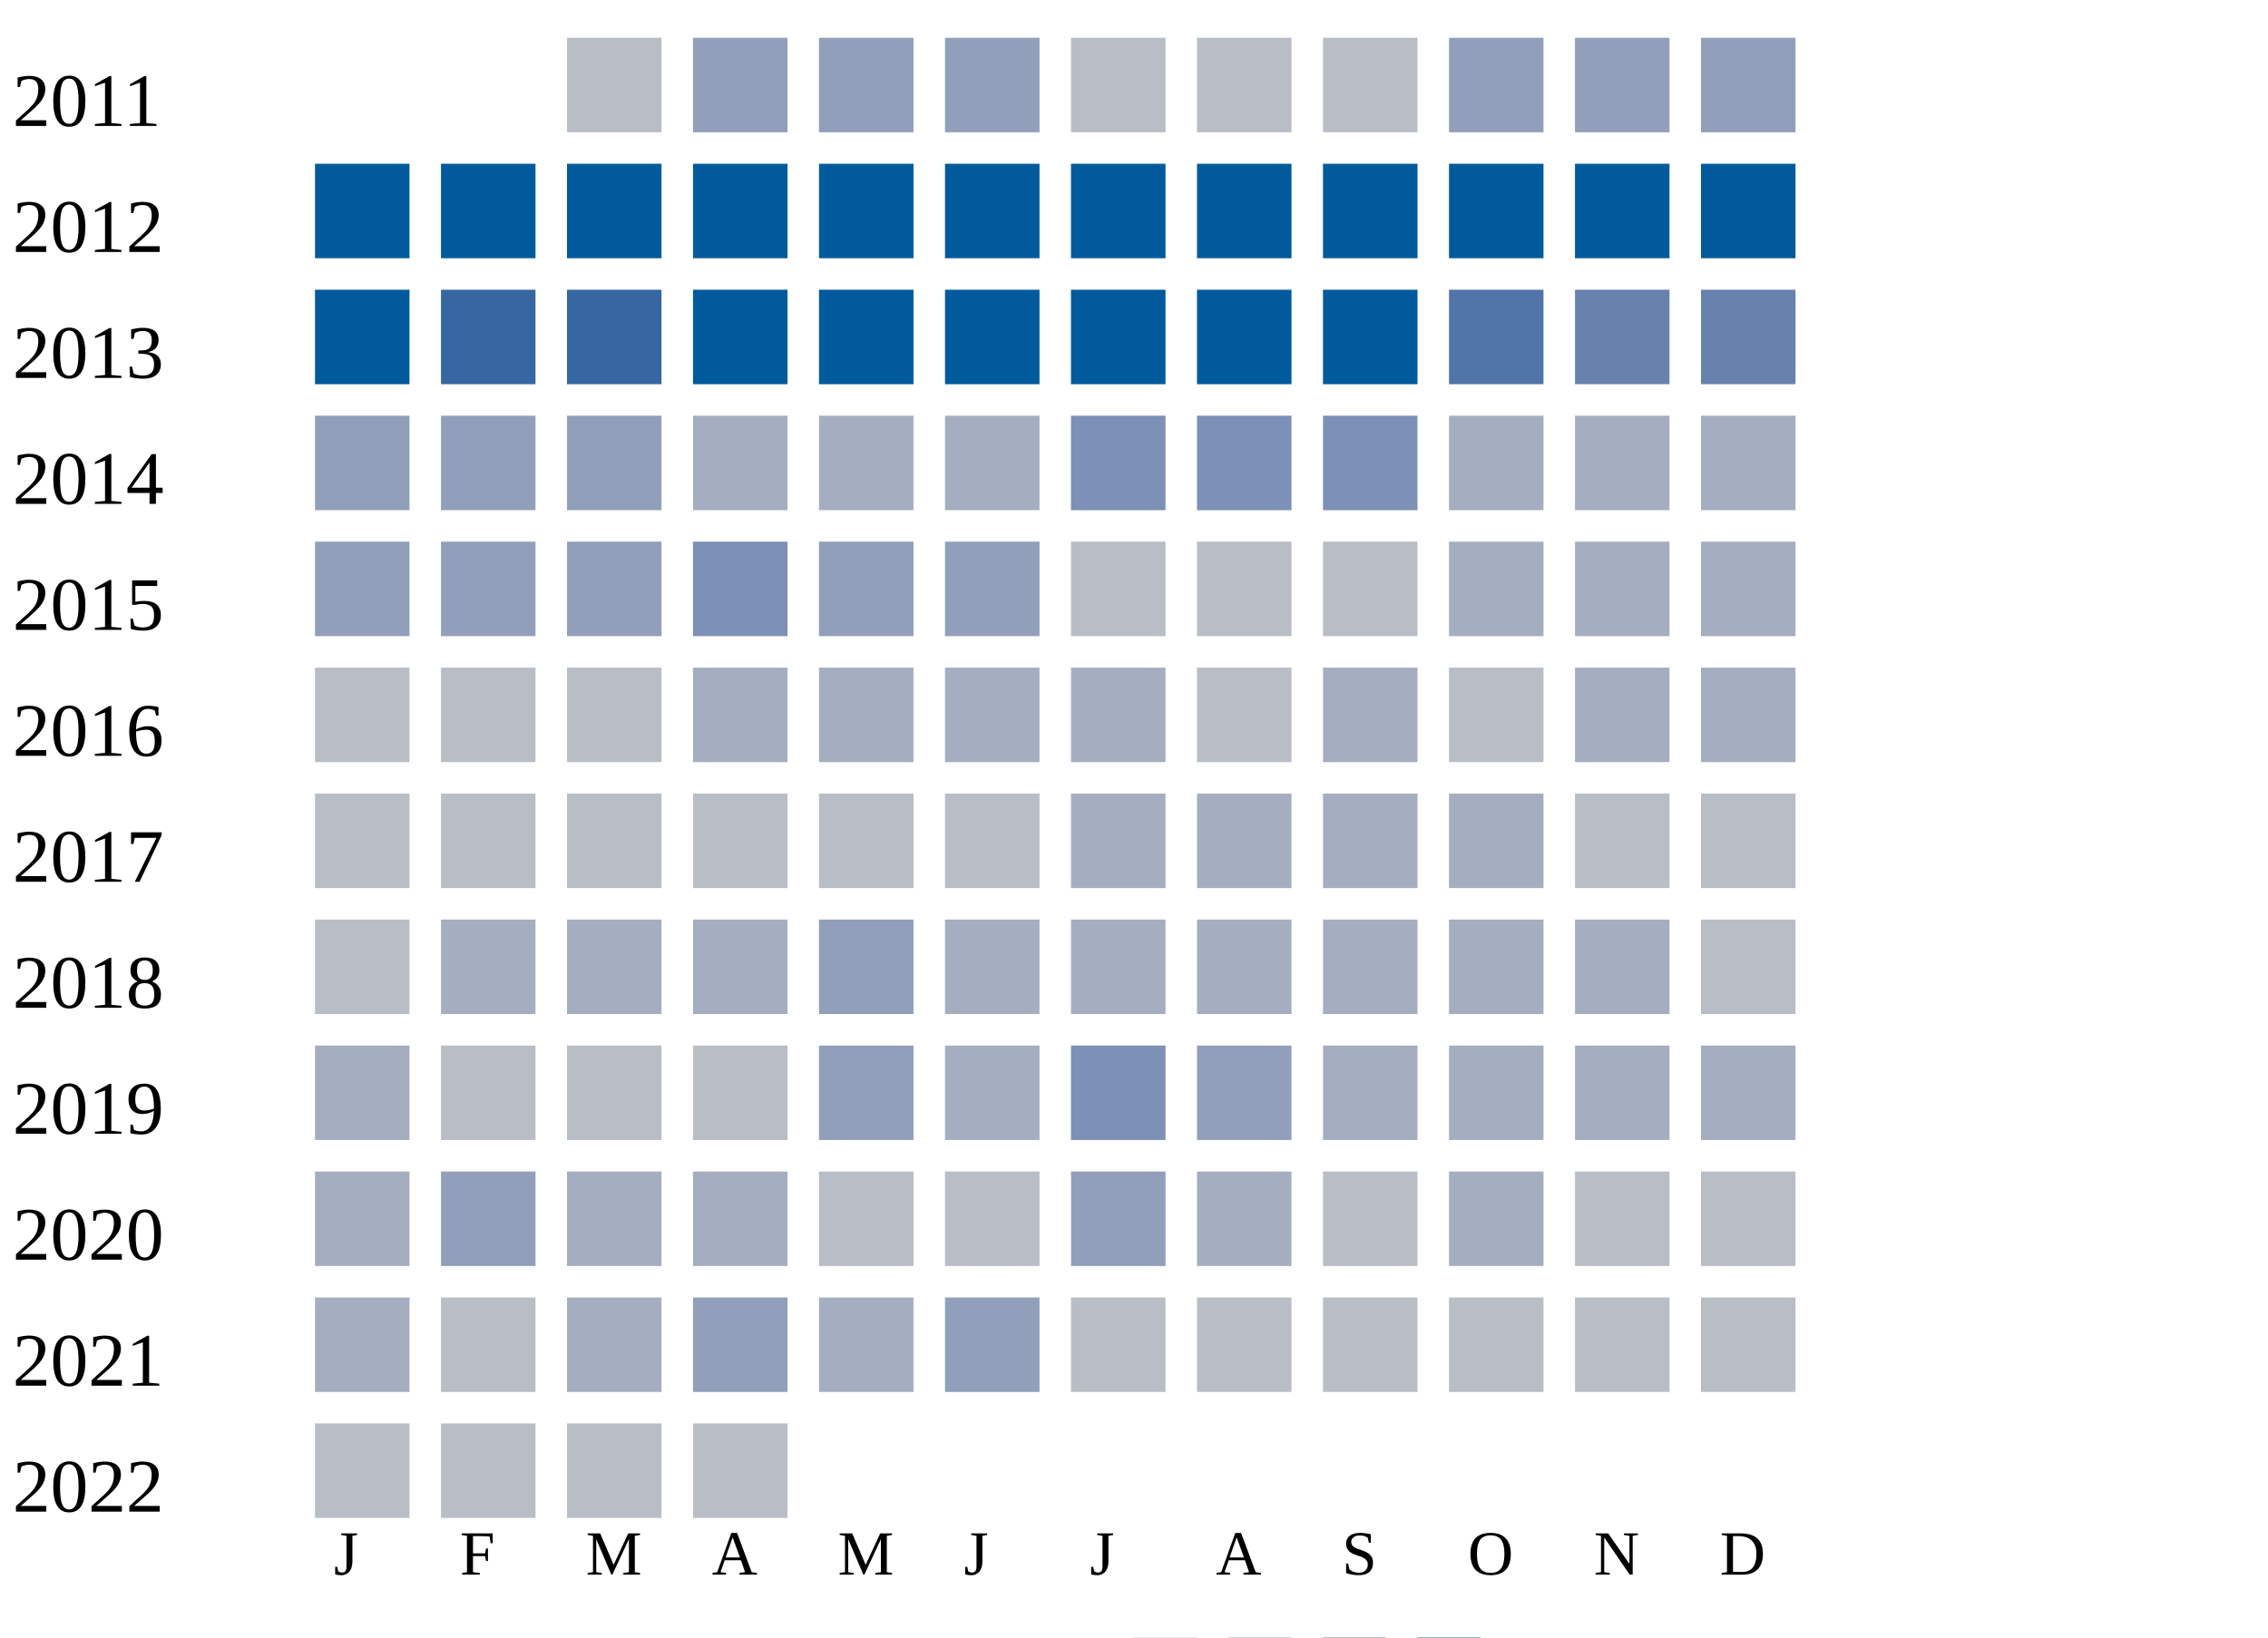
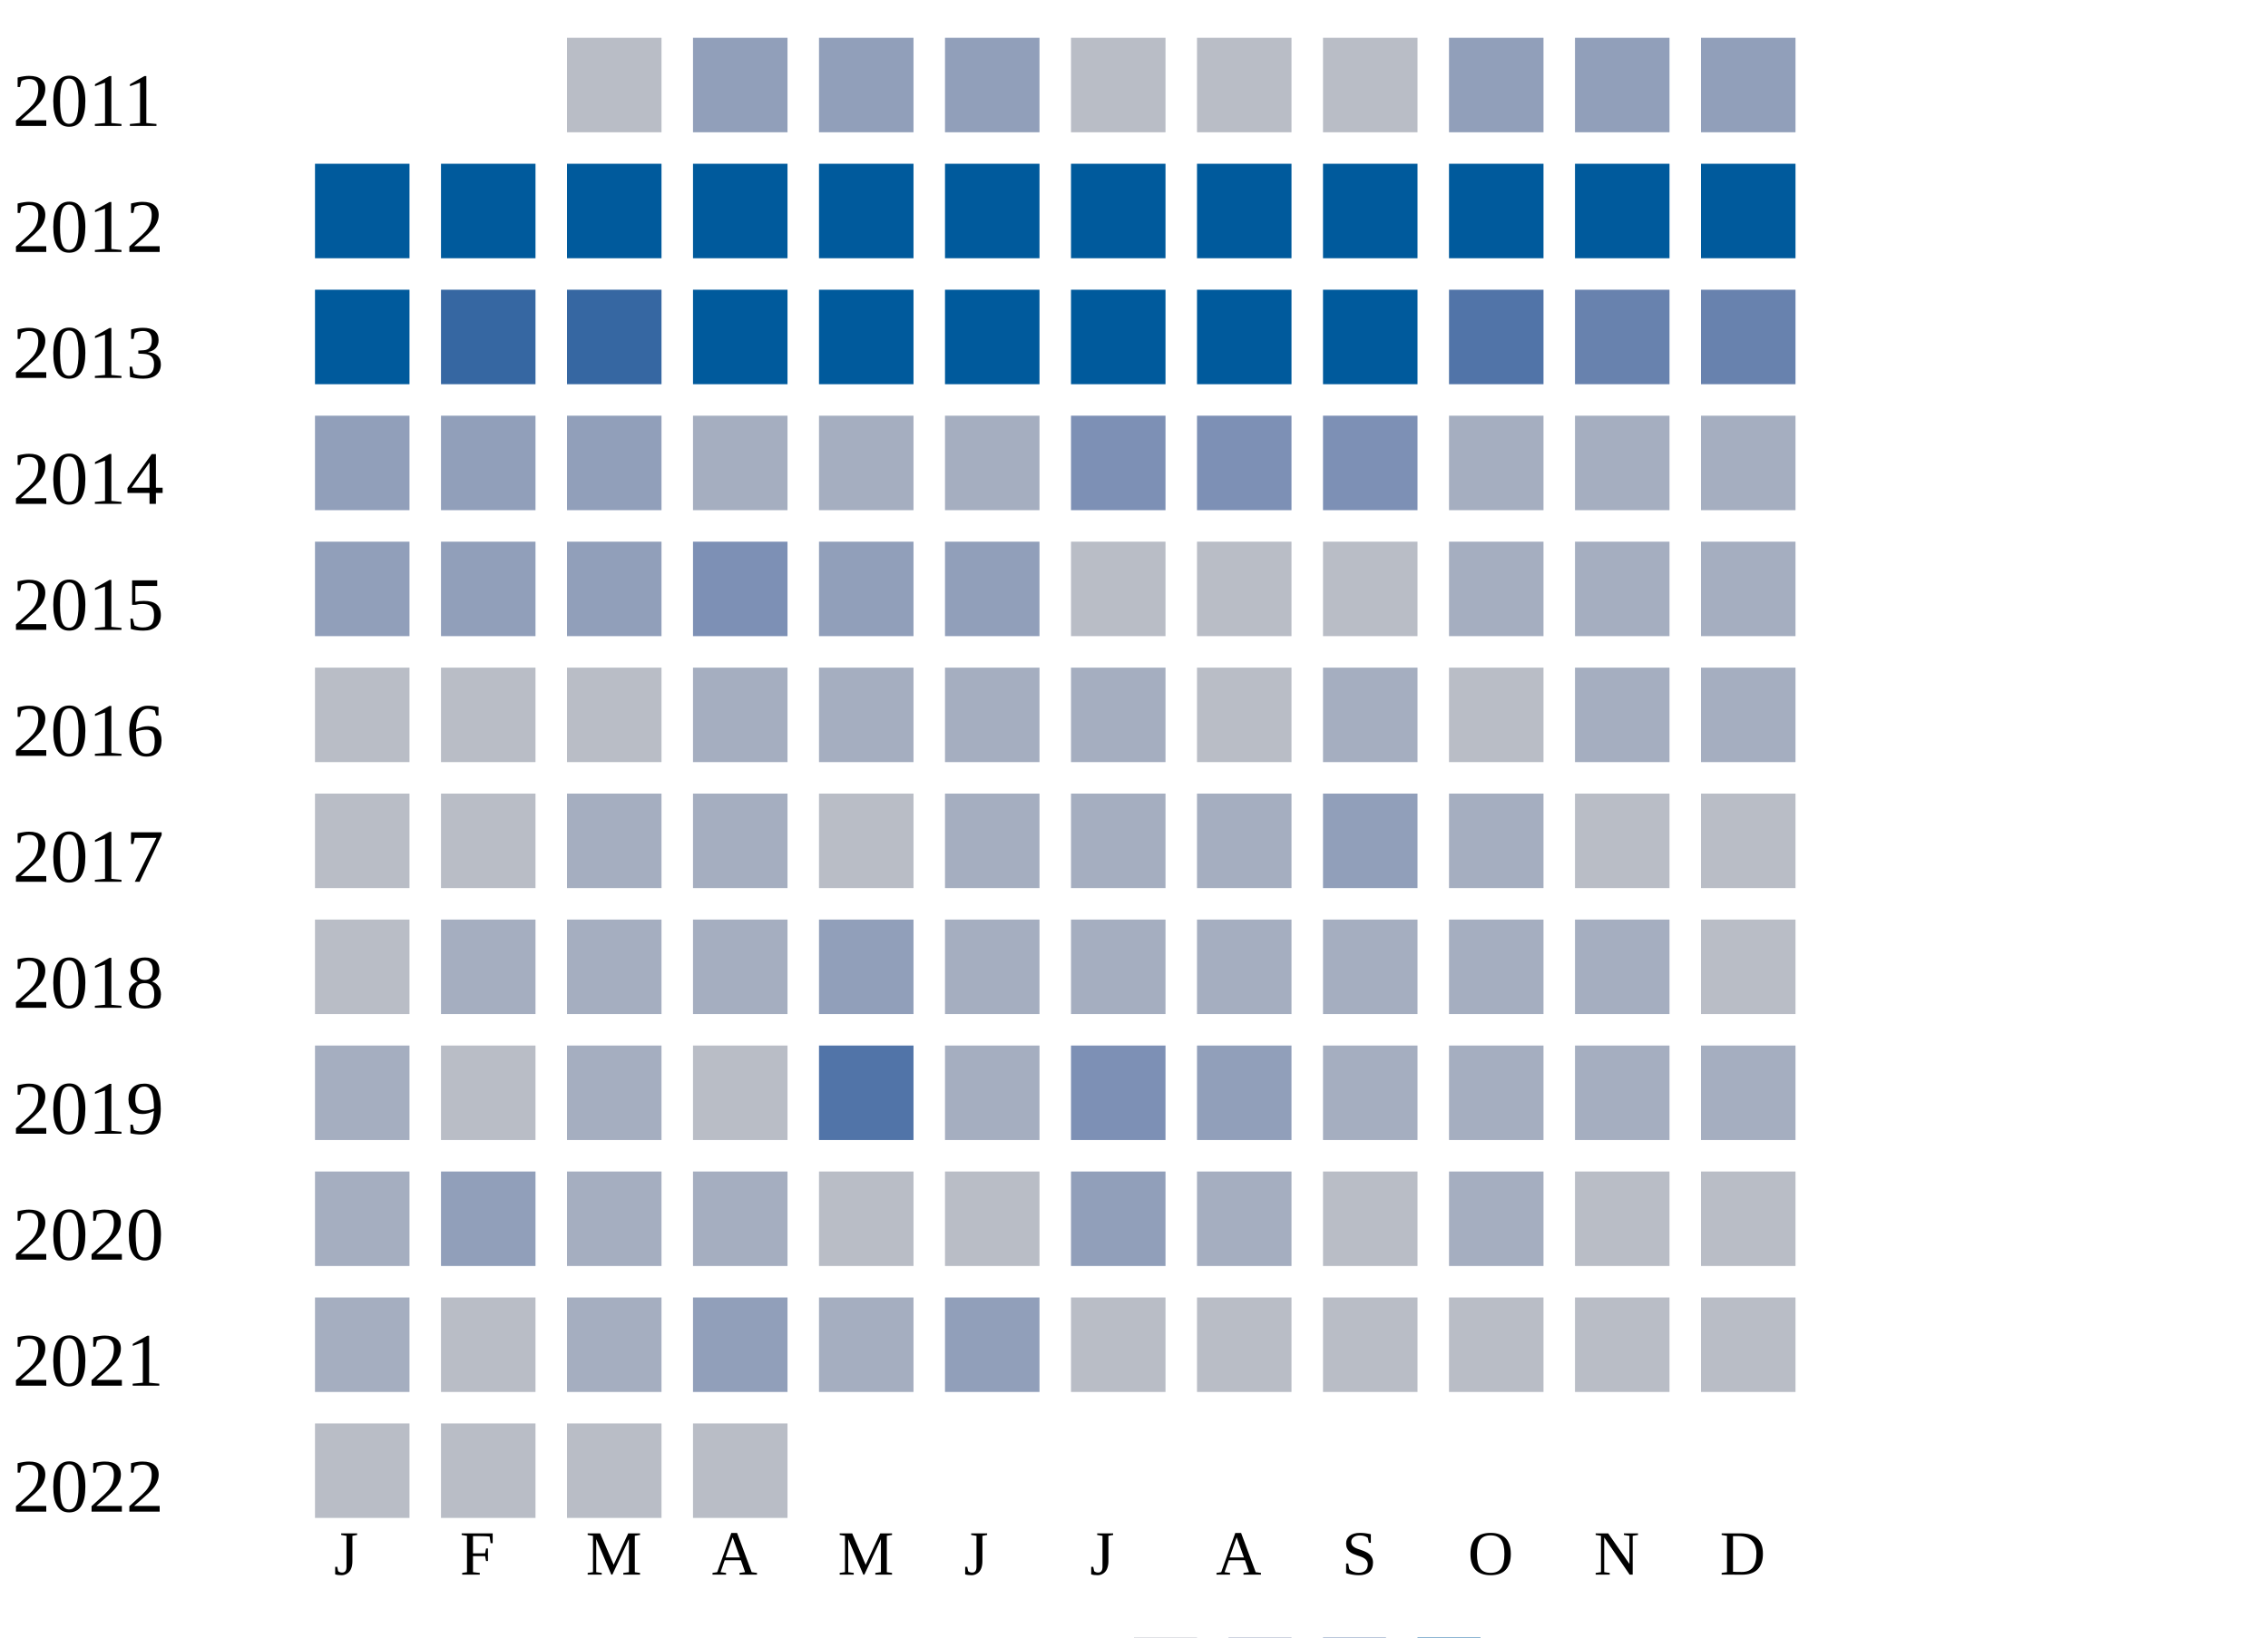
<svg xmlns="http://www.w3.org/2000/svg" width="360" height="260">
  <g transform="translate(0 0)">
    <text x="2" y="20">2011</text>
    <rect x="90" y="6" width="15" height="15" fill="#b9bdc6" />
    <rect x="110" y="6" width="15" height="15" fill="#919fba" />
    <rect x="130" y="6" width="15" height="15" fill="#919fba" />
    <rect x="150" y="6" width="15" height="15" fill="#919fba" />
    <rect x="170" y="6" width="15" height="15" fill="#b9bdc6" />
    <rect x="190" y="6" width="15" height="15" fill="#b9bdc6" />
    <rect x="210" y="6" width="15" height="15" fill="#b9bdc6" />
    <rect x="230" y="6" width="15" height="15" fill="#919fba" />
    <rect x="250" y="6" width="15" height="15" fill="#919fba" />
    <rect x="270" y="6" width="15" height="15" fill="#919fba" />
  </g>
  <g transform="translate(0 20)">
    <text x="2" y="20">2012</text>
    <rect x="50" y="6" width="15" height="15" fill="#005a9c" />
    <rect x="70" y="6" width="15" height="15" fill="#005a9c" />
    <rect x="90" y="6" width="15" height="15" fill="#005a9c" />
    <rect x="110" y="6" width="15" height="15" fill="#005a9c" />
    <rect x="130" y="6" width="15" height="15" fill="#005a9c" />
    <rect x="150" y="6" width="15" height="15" fill="#005a9c" />
    <rect x="170" y="6" width="15" height="15" fill="#005a9c" />
    <rect x="190" y="6" width="15" height="15" fill="#005a9c" />
    <rect x="210" y="6" width="15" height="15" fill="#005a9c" />
    <rect x="230" y="6" width="15" height="15" fill="#005a9c" />
    <rect x="250" y="6" width="15" height="15" fill="#005a9c" />
    <rect x="270" y="6" width="15" height="15" fill="#005a9c" />
  </g>
  <g transform="translate(0 40)">
    <text x="2" y="20">2013</text>
    <rect x="50" y="6" width="15" height="15" fill="#005a9c" />
    <rect x="70" y="6" width="15" height="15" fill="#3667a2" />
    <rect x="90" y="6" width="15" height="15" fill="#3667a2" />
    <rect x="110" y="6" width="15" height="15" fill="#005a9c" />
    <rect x="130" y="6" width="15" height="15" fill="#005a9c" />
    <rect x="150" y="6" width="15" height="15" fill="#005a9c" />
    <rect x="170" y="6" width="15" height="15" fill="#005a9c" />
    <rect x="190" y="6" width="15" height="15" fill="#005a9c" />
    <rect x="210" y="6" width="15" height="15" fill="#005a9c" />
    <rect x="230" y="6" width="15" height="15" fill="#5174a8" />
    <rect x="250" y="6" width="15" height="15" fill="#6882ae" />
    <rect x="270" y="6" width="15" height="15" fill="#6882ae" />
  </g>
  <g transform="translate(0 60)">
    <text x="2" y="20">2014</text>
    <rect x="50" y="6" width="15" height="15" fill="#919fba" />
    <rect x="70" y="6" width="15" height="15" fill="#919fba" />
    <rect x="90" y="6" width="15" height="15" fill="#919fba" />
    <rect x="110" y="6" width="15" height="15" fill="#a5aec0" />
    <rect x="130" y="6" width="15" height="15" fill="#a5aec0" />
    <rect x="150" y="6" width="15" height="15" fill="#a5aec0" />
    <rect x="170" y="6" width="15" height="15" fill="#7d90b5" />
    <rect x="190" y="6" width="15" height="15" fill="#7d90b5" />
    <rect x="210" y="6" width="15" height="15" fill="#7d90b5" />
    <rect x="230" y="6" width="15" height="15" fill="#a5aec0" />
    <rect x="250" y="6" width="15" height="15" fill="#a5aec0" />
    <rect x="270" y="6" width="15" height="15" fill="#a5aec0" />
  </g>
  <g transform="translate(0 80)">
    <text x="2" y="20">2015</text>
    <rect x="50" y="6" width="15" height="15" fill="#919fba" />
    <rect x="70" y="6" width="15" height="15" fill="#919fba" />
    <rect x="90" y="6" width="15" height="15" fill="#919fba" />
    <rect x="110" y="6" width="15" height="15" fill="#7d90b5" />
    <rect x="130" y="6" width="15" height="15" fill="#919fba" />
    <rect x="150" y="6" width="15" height="15" fill="#919fba" />
    <rect x="170" y="6" width="15" height="15" fill="#b9bdc6" />
    <rect x="190" y="6" width="15" height="15" fill="#b9bdc6" />
    <rect x="210" y="6" width="15" height="15" fill="#b9bdc6" />
    <rect x="230" y="6" width="15" height="15" fill="#a5aec0" />
    <rect x="250" y="6" width="15" height="15" fill="#a5aec0" />
    <rect x="270" y="6" width="15" height="15" fill="#a5aec0" />
  </g>
  <g transform="translate(0 100)">
    <text x="2" y="20">2016</text>
    <rect x="50" y="6" width="15" height="15" fill="#b9bdc6" />
    <rect x="70" y="6" width="15" height="15" fill="#b9bdc6" />
    <rect x="90" y="6" width="15" height="15" fill="#b9bdc6" />
    <rect x="110" y="6" width="15" height="15" fill="#a5aec0" />
    <rect x="130" y="6" width="15" height="15" fill="#a5aec0" />
    <rect x="150" y="6" width="15" height="15" fill="#a5aec0" />
    <rect x="170" y="6" width="15" height="15" fill="#a5aec0" />
    <rect x="190" y="6" width="15" height="15" fill="#b9bdc6" />
    <rect x="210" y="6" width="15" height="15" fill="#a5aec0" />
    <rect x="230" y="6" width="15" height="15" fill="#b9bdc6" />
    <rect x="250" y="6" width="15" height="15" fill="#a5aec0" />
    <rect x="270" y="6" width="15" height="15" fill="#a5aec0" />
  </g>
  <g transform="translate(0 120)">
    <text x="2" y="20">2017</text>
    <rect x="50" y="6" width="15" height="15" fill="#b9bdc6" />
    <rect x="70" y="6" width="15" height="15" fill="#b9bdc6" />
-     <rect x="90" y="6" width="15" height="15" fill="#b9bdc6" />
-     <rect x="110" y="6" width="15" height="15" fill="#b9bdc6" />
+     <rect x="90" y="6" width="15" height="15" fill="#a5aec0" />
+     <rect x="110" y="6" width="15" height="15" fill="#a5aec0" />
    <rect x="130" y="6" width="15" height="15" fill="#b9bdc6" />
-     <rect x="150" y="6" width="15" height="15" fill="#b9bdc6" />
+     <rect x="150" y="6" width="15" height="15" fill="#a5aec0" />
    <rect x="170" y="6" width="15" height="15" fill="#a5aec0" />
    <rect x="190" y="6" width="15" height="15" fill="#a5aec0" />
-     <rect x="210" y="6" width="15" height="15" fill="#a5aec0" />
+     <rect x="210" y="6" width="15" height="15" fill="#919fba" />
    <rect x="230" y="6" width="15" height="15" fill="#a5aec0" />
    <rect x="250" y="6" width="15" height="15" fill="#b9bdc6" />
    <rect x="270" y="6" width="15" height="15" fill="#b9bdc6" />
  </g>
  <g transform="translate(0 140)">
    <text x="2" y="20">2018</text>
    <rect x="50" y="6" width="15" height="15" fill="#b9bdc6" />
    <rect x="70" y="6" width="15" height="15" fill="#a5aec0" />
    <rect x="90" y="6" width="15" height="15" fill="#a5aec0" />
    <rect x="110" y="6" width="15" height="15" fill="#a5aec0" />
    <rect x="130" y="6" width="15" height="15" fill="#919fba" />
    <rect x="150" y="6" width="15" height="15" fill="#a5aec0" />
    <rect x="170" y="6" width="15" height="15" fill="#a5aec0" />
    <rect x="190" y="6" width="15" height="15" fill="#a5aec0" />
    <rect x="210" y="6" width="15" height="15" fill="#a5aec0" />
    <rect x="230" y="6" width="15" height="15" fill="#a5aec0" />
    <rect x="250" y="6" width="15" height="15" fill="#a5aec0" />
    <rect x="270" y="6" width="15" height="15" fill="#b9bdc6" />
  </g>
  <g transform="translate(0 160)">
    <text x="2" y="20">2019</text>
    <rect x="50" y="6" width="15" height="15" fill="#a5aec0" />
    <rect x="70" y="6" width="15" height="15" fill="#b9bdc6" />
-     <rect x="90" y="6" width="15" height="15" fill="#b9bdc6" />
+     <rect x="90" y="6" width="15" height="15" fill="#a5aec0" />
    <rect x="110" y="6" width="15" height="15" fill="#b9bdc6" />
-     <rect x="130" y="6" width="15" height="15" fill="#919fba" />
+     <rect x="130" y="6" width="15" height="15" fill="#5174a8" />
    <rect x="150" y="6" width="15" height="15" fill="#a5aec0" />
    <rect x="170" y="6" width="15" height="15" fill="#7d90b5" />
    <rect x="190" y="6" width="15" height="15" fill="#919fba" />
    <rect x="210" y="6" width="15" height="15" fill="#a5aec0" />
    <rect x="230" y="6" width="15" height="15" fill="#a5aec0" />
    <rect x="250" y="6" width="15" height="15" fill="#a5aec0" />
    <rect x="270" y="6" width="15" height="15" fill="#a5aec0" />
  </g>
  <g transform="translate(0 180)">
    <text x="2" y="20">2020</text>
    <rect x="50" y="6" width="15" height="15" fill="#a5aec0" />
    <rect x="70" y="6" width="15" height="15" fill="#919fba" />
    <rect x="90" y="6" width="15" height="15" fill="#a5aec0" />
    <rect x="110" y="6" width="15" height="15" fill="#a5aec0" />
    <rect x="130" y="6" width="15" height="15" fill="#b9bdc6" />
    <rect x="150" y="6" width="15" height="15" fill="#b9bdc6" />
    <rect x="170" y="6" width="15" height="15" fill="#919fba" />
    <rect x="190" y="6" width="15" height="15" fill="#a5aec0" />
    <rect x="210" y="6" width="15" height="15" fill="#b9bdc6" />
    <rect x="230" y="6" width="15" height="15" fill="#a5aec0" />
    <rect x="250" y="6" width="15" height="15" fill="#b9bdc6" />
    <rect x="270" y="6" width="15" height="15" fill="#b9bdc6" />
  </g>
  <g transform="translate(0 200)">
    <text x="2" y="20">2021</text>
    <rect x="50" y="6" width="15" height="15" fill="#a5aec0" />
    <rect x="70" y="6" width="15" height="15" fill="#b9bdc6" />
    <rect x="90" y="6" width="15" height="15" fill="#a5aec0" />
    <rect x="110" y="6" width="15" height="15" fill="#919fba" />
    <rect x="130" y="6" width="15" height="15" fill="#a5aec0" />
    <rect x="150" y="6" width="15" height="15" fill="#919fba" />
    <rect x="170" y="6" width="15" height="15" fill="#b9bdc6" />
    <rect x="190" y="6" width="15" height="15" fill="#b9bdc6" />
    <rect x="210" y="6" width="15" height="15" fill="#b9bdc6" />
    <rect x="230" y="6" width="15" height="15" fill="#b9bdc6" />
    <rect x="250" y="6" width="15" height="15" fill="#b9bdc6" />
    <rect x="270" y="6" width="15" height="15" fill="#b9bdc6" />
  </g>
  <g transform="translate(0 220)">
    <text x="2" y="20">2022</text>
    <rect x="50" y="6" width="15" height="15" fill="#b9bdc6" />
    <rect x="70" y="6" width="15" height="15" fill="#b9bdc6" />
    <rect x="90" y="6" width="15" height="15" fill="#b9bdc6" />
    <rect x="110" y="6" width="15" height="15" fill="#b9bdc6" />
  </g>
  <text style="font-size: 10px; text-align: center" x="53" y="250">J</text>
  <text style="font-size: 10px; text-align: center" x="73" y="250">F</text>
  <text style="font-size: 10px; text-align: center" x="93" y="250">M</text>
  <text style="font-size: 10px; text-align: center" x="113" y="250">A</text>
  <text style="font-size: 10px; text-align: center" x="133" y="250">M</text>
  <text style="font-size: 10px; text-align: center" x="153" y="250">J</text>
  <text style="font-size: 10px; text-align: center" x="173" y="250">J</text>
  <text style="font-size: 10px; text-align: center" x="193" y="250">A</text>
  <text style="font-size: 10px; text-align: center" x="213" y="250">S</text>
  <text style="font-size: 10px; text-align: center" x="233" y="250">O</text>
  <text style="font-size: 10px; text-align: center" x="253" y="250">N</text>
  <text style="font-size: 10px; text-align: center" x="273" y="250">D</text>
  <text style="font-size: 10px;" x="155" y="269">Less</text>
  <rect fill="#b9bdc6" width="10" height="10" x="180" y="260" />
  <rect fill="#919fba" width="10" height="10" x="195" y="260" />
  <rect fill="#6882ae" width="10" height="10" x="210" y="260" />
  <rect fill="#005a9c" width="10" height="10" x="225" y="260" />
  <text x="240" y="269" style="font-size: 10px;">More</text>
</svg>
